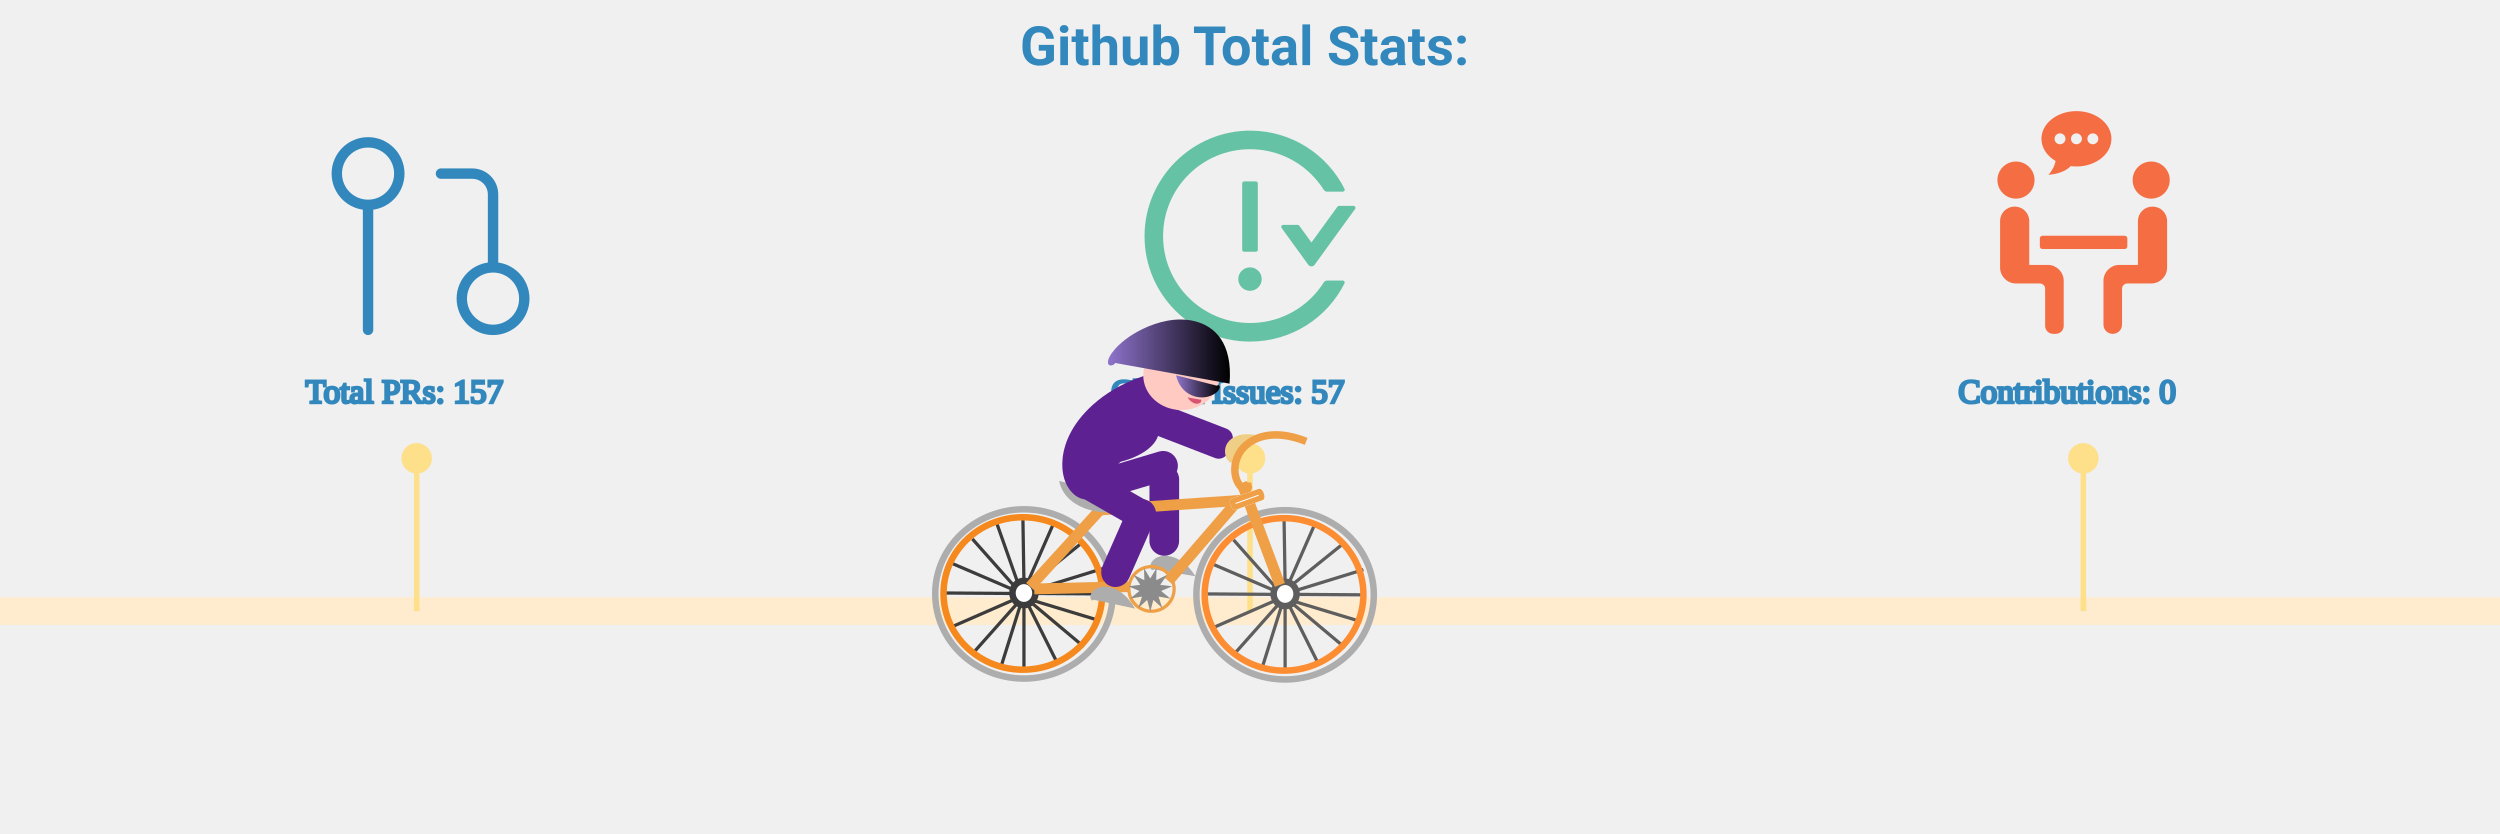
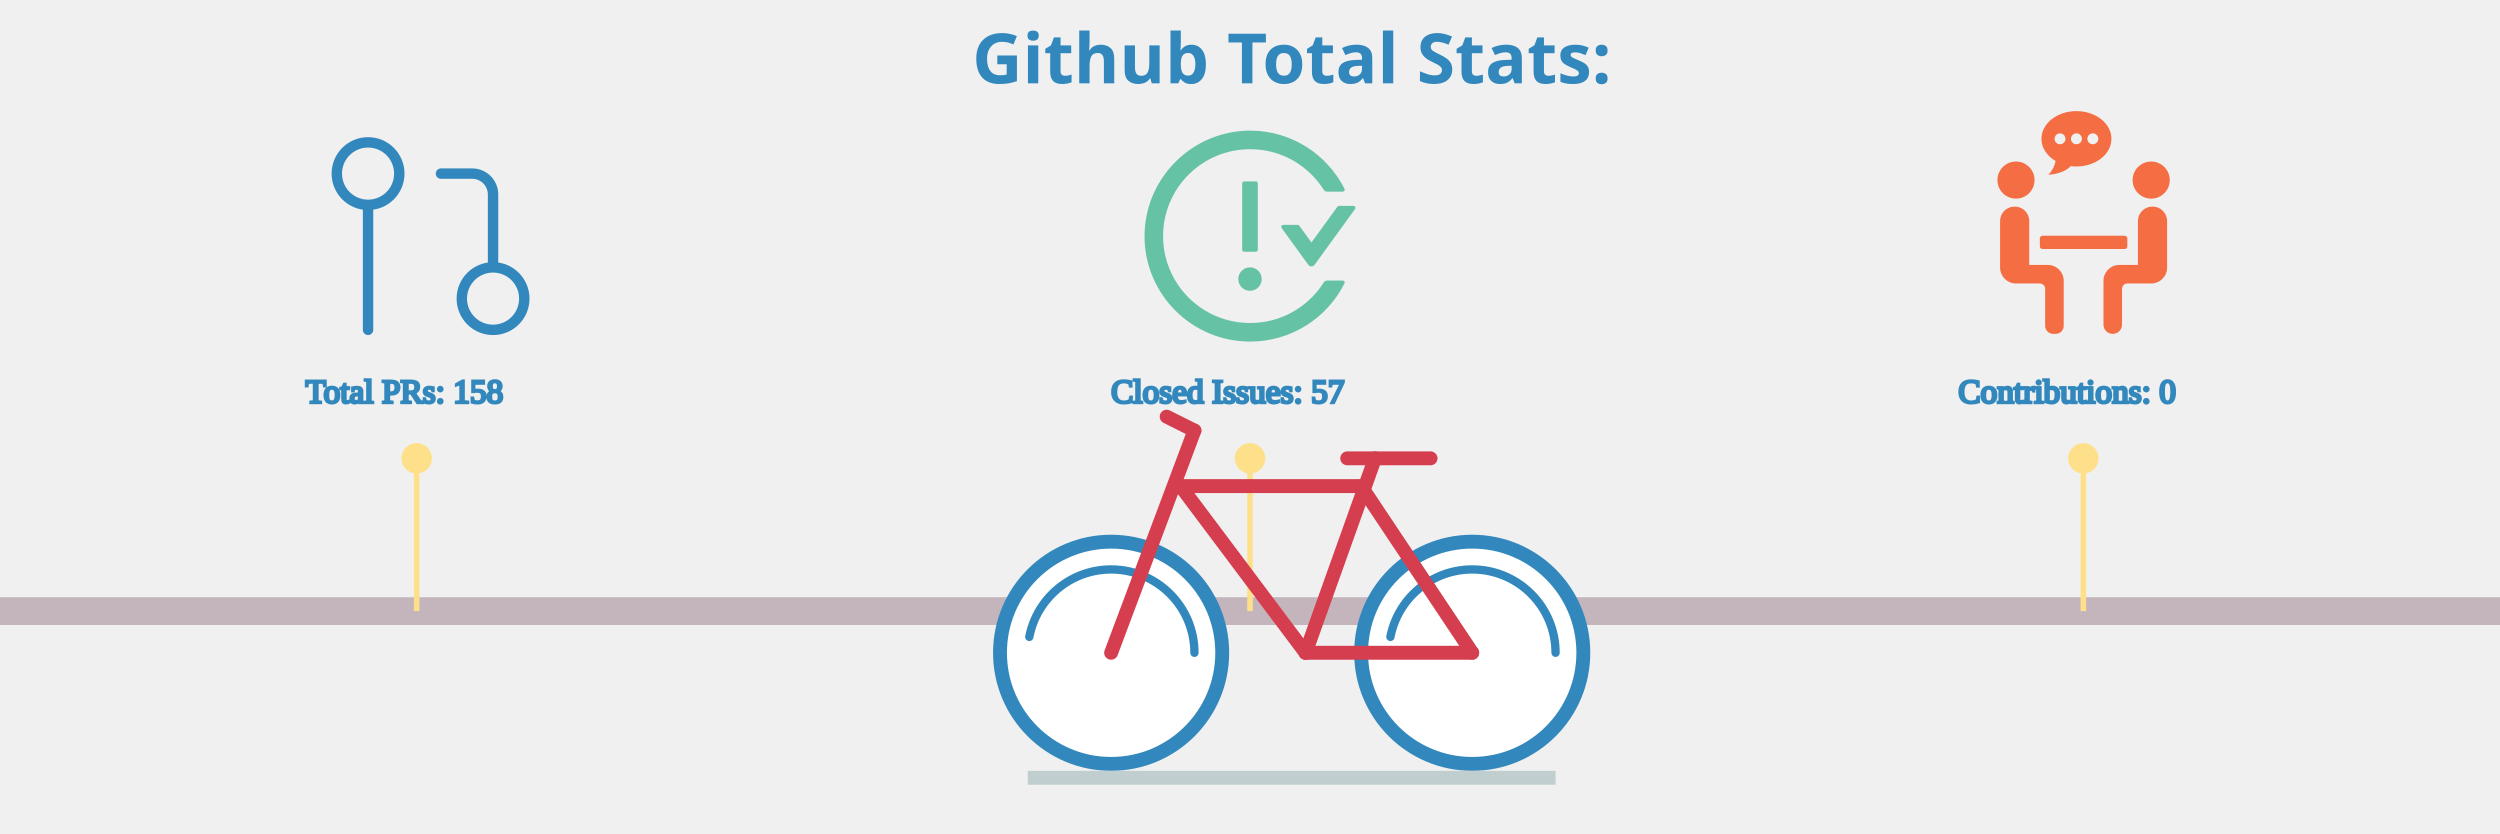
- <svg xmlns="http://www.w3.org/2000/svg" xmlns:xlink="http://www.w3.org/1999/xlink" viewBox="0 0 600 300" height="200px" width="600px">
+ <svg xmlns="http://www.w3.org/2000/svg" viewBox="0 0 600 300" height="200px" width="600px">
  <style>
.label {
	font: bold 25px sans-serif;
	color: #404040;
	-webkit-text-stroke: 1px white;
  }

.totals: {
	font: bold 25px sans-serif;
	color: black;
	-webkit-text-stroke: 1px white;
}

.path {
	stroke-dasharray: 100;
	stroke-dashoffset: 100;
	animation: dash 0.2s infinite linear backwards;
}
  
@keyframes dash {
	from {
		stroke-dashoffset: 0;
	}
}

.ground {
	animation: forest 30s linear infinite forwards;
}

@keyframes forest {
	from {
- 		transform: translate(700px, 0px);
+ 		transform: translate(-1900px, 0px);
	}
	to {
- 		transform: translate(-1900px, 0px);
+ 		transform: translate(700px, 0px);
	}
}

+ .bicycle {
+ 	animation: moving 0.5s ease-in-out infinite forwards;
+ 	animation-direction: alternate-reverse;
+ }
+ 
+ @keyframes moving {
+ 	from {
+ 		transform: translate(0px, 4px);
+ 	}
+ 	to {
+ 		transform: translate(0px, 0px);
+ 	}
+ }
</style>
  <g class="ground" />
-   <g stroke="blanchedalmond" fill="none" stroke-width="10">
+   <g stroke="#c3b5bb" fill="none" stroke-width="10">
    <line x1="-200" y1="220" x2="750" y2="220" />
  </g>
  <g fill="none" stroke-width="1" class="ground">
    <line x1="0" y1="220" x2="0" y2="165" stroke="#fee08b" stroke-width="2" />
    <circle cx="0" cy="165" r="5" stroke="#fee08b" fill="#fee08b" />
    <svg x="-40" y="40" width="90px" height="90px" viewBox="0 0 24 24" fill="none">
      <path d="M18 15C16.343 15 15 16.343 15 18C15 19.657 16.343 21 18 21C19.657 21 21 19.657 21 18C21 16.343 19.657 15 18 15ZM18 15V8C18 7.47 17.789 6.961 17.414 6.586C17.039 6.211 16.53 6 16 6H13M6 9C7.657 9 9 7.657 9 6C9 4.343 7.657 3 6 3C4.343 3 3 4.343 3 6C3 7.657 4.343 9 6 9ZM6 9V21" stroke="#3288bd" stroke-width="1" stroke-linecap="round" stroke-linejoin="round" />
    </svg>
-     <text x="-40" y="145" stroke-width="1" stroke="#3288bd" fill="#3288bd" class="totals">Total PRs: 157</text>
+     <text x="-40" y="145" stroke-width="1" stroke="#3288bd" fill="#3288bd" class="totals">Total PRs: 158</text>
    <line x1="300" y1="220" x2="300" y2="165" stroke="#fee08b" stroke-width="2" />
    <circle cx="300" cy="165" r="5" stroke="#fee08b" fill="#fee08b" />
    <svg x="255" y="40" fill="#66c2a5" width="90px" height="90px" viewBox="0 0 1024 1024">
      <path d="M464 688a48 48 0 1 0 96 0 48 48 0 1 0-96 0zm72-112c4.4 0 8-3.6 8-8V296c0-4.4-3.6-8-8-8h-48c-4.4 0-8 3.6-8 8v272c0 4.4 3.6 8 8 8h48zm400-188h-59.3c-2.6 0-5 1.2-6.5 3.3L763.7 538.1l-49.9-68.8a7.92 7.92 0 0 0-6.5-3.3H648c-6.5 0-10.3 7.4-6.5 12.7l109.2 150.7a16.1 16.1 0 0 0 26 0l165.8-228.7c3.8-5.3 0-12.7-6.5-12.7zm-44 306h-64.2c-5.5 0-10.6 2.9-13.6 7.5a352.2 352.2 0 0 1-49.8 62.2A355.92 355.92 0 0 1 651.1 840a355 355 0 0 1-138.7 27.9c-48.1 0-94.8-9.4-138.7-27.9a355.92 355.92 0 0 1-113.3-76.3A353.06 353.06 0 0 1 184 650.5c-18.6-43.8-28-90.5-28-138.5s9.4-94.7 28-138.5c17.9-42.4 43.6-80.5 76.4-113.2 32.8-32.7 70.9-58.4 113.3-76.3a355 355 0 0 1 138.7-27.9c48.1 0 94.8 9.4 138.7 27.9 42.4 17.9 80.5 43.6 113.3 76.3 19 19 35.6 39.8 49.8 62.2 2.9 4.7 8.1 7.5 13.6 7.5H892c6 0 9.8-6.3 7.2-11.6C828.8 178.5 684.7 82 517.7 80 278.9 77.2 80.5 272.5 80 511.2 79.5 750.1 273.3 944 512.4 944c169.2 0 315.6-97 386.7-238.4A8 8 0 0 0 892 694z" />
    </svg>
    <text x="250" y="145" stroke-width="1" stroke="#3288bd" fill="#3288bd" class="totals">Closed Issues: 57</text>
    <line x1="600" y1="220" x2="600" y2="165" stroke="#fee08b" stroke-width="2" />
    <circle cx="600" cy="165" r="5" stroke="#fee08b" fill="#fee08b" />
    <svg x="560" y="40" fill="#f46d43" width="80px" height="80px" viewBox="0 0 570 570">
      <g>
        <path d="M159.858,176.916c0,26.289-21.312,47.6-47.6,47.6c-26.289,0-47.6-21.311-47.6-47.6c0-26.289,21.311-47.6,47.6-47.6C138.546,129.316,159.858,150.627,159.858,176.916z M411.458,176.916c0,26.289,21.312,47.6,47.601,47.6c26.288,0,47.6-21.311,47.6-47.6c0-26.289-21.312-47.6-47.6-47.6C432.769,129.316,411.458,150.627,411.458,176.916zM146.258,394.516V281.942c0-20.448-16.579-37.026-37.026-37.026h-0.748c-20.448,0-37.026,16.578-37.026,37.026v119.374c0,22.535,18.265,40.801,40.8,40.801h61.2c7.514,0,13.6,6.086,13.6,13.6v95.2c0,11.268,9.132,20.399,20.4,20.399h6.8c11.268,0,20.4-9.132,20.4-20.399V435.315c0-22.535-18.265-40.8-40.8-40.8H146.258z M462.832,244.916h-0.748c-20.447,0-37.025,16.578-37.025,37.026v112.574h-47.601c-22.535,0-40.8,18.265-40.8,40.8v112.438c0,13.015,10.547,23.562,23.562,23.562h0.476c13.015,0,23.562-10.547,23.562-23.562v-92.038c0-7.514,6.086-13.6,13.601-13.6h61.2c22.535,0,40.8-18.266,40.8-40.801V281.942C499.858,261.494,483.279,244.916,462.832,244.916z M397.858,346.916v-20.4c0-3.753-3.047-6.8-6.8-6.8h-210.8c-3.754,0-6.8,3.047-6.8,6.8v20.4c0,3.753,3.046,6.8,6.8,6.8h210.8C394.811,353.716,397.858,350.669,397.858,346.916z M267.305,0c-49.572,0-89.753,31.804-89.753,71.033c0,23.372,14.328,44.043,36.339,56.991c-2.156,11.805-9.01,25.71-18.591,35.292c23.406-1.748,44.003-8.459,57.494-22.263c4.739,0.612,9.567,1.013,14.518,1.013c49.572,0,89.753-31.804,89.753-71.033C357.065,31.804,316.87,0,267.305,0z M225.226,85.055c-7.745,0-14.021-6.276-14.021-14.021s6.276-14.022,14.021-14.022s14.021,6.277,14.021,14.022S232.971,85.055,225.226,85.055zM267.305,85.055c-7.746,0-14.022-6.276-14.022-14.021s6.276-14.022,14.022-14.022c7.745,0,14.021,6.277,14.021,14.022S275.05,85.055,267.305,85.055z M309.376,85.055c-7.745,0-14.021-6.276-14.021-14.021s6.276-14.022,14.021-14.022s14.021,6.277,14.021,14.022S317.122,85.055,309.376,85.055z" />
      </g>
    </svg>
    <text x="555" y="145" stroke-width="1" stroke="#3288bd" fill="#3288bd" class="totals">Contributions: 0</text>
    <line x1="900" y1="220" x2="900" y2="165" stroke="#fee08b" stroke-width="2" />
    <circle cx="900" cy="165" r="5" stroke="#fee08b" fill="#fee08b" />
    <svg x="850" y="40" width="90px" height="90px" viewBox="0 0 24 24">
      <path fill="#9e0142" stroke-width="1" d="M18 16v-2h1V4H6v10.035A3.53 3.53 0 0 1 6.5 14H8v2H6.5a1.5 1.5 0 0 0 0 3H10v2H6.5A3.5 3.5 0 0 1 3 17.5V5a3 3 0 0 1 3-3h14a1 1 0 0 1 1 1v17a1 1 0 0 1-1 1h-4v-2h3v-3h-1zM7 5h2v2H7V5zm0 3h2v2H7V8zm7 9v6h-2v-6H9l4-5 4 5h-3z" />
    </svg>
-     <text x="830" y="145" stroke-width="1" stroke="#3288bd" fill="#3288bd" class="totals">Total Commits: 1051</text>
+     <text x="830" y="145" stroke-width="1" stroke="#3288bd" fill="#3288bd" class="totals">Total Commits: 1054</text>
    <line x1="1200" y1="220" x2="1200" y2="165" stroke="#fee08b" stroke-width="2" />
    <circle cx="1200" cy="165" r="5" stroke="#fee08b" fill="#fee08b" />
    <svg x="1155" y="40" width="90px" height="90px" viewBox="0 0 24 24" fill="none">
      <path stroke="#5e4fa2" fill-rule="evenodd" clip-rule="evenodd" d="M12 2C6.475 2 2 6.475 2 12C2 16.425 4.862 20.163 8.838 21.488C9.338 21.575 9.525 21.275 9.525 21.012C9.525 20.775 9.512 19.988 9.512 19.15C7 19.613 6.35 18.538 6.15 17.975C6.037 17.688 5.55 16.8 5.125 16.562C4.775 16.375 4.275 15.912 5.112 15.9C5.9 15.887 6.463 16.625 6.65 16.925C7.55 18.438 8.988 18.012 9.562 17.75C9.65 17.1 9.912 16.663 10.2 16.413C7.975 16.163 5.65 15.3 5.65 11.475C5.65 10.387 6.037 9.488 6.675 8.787C6.575 8.537 6.225 7.513 6.775 6.138C6.775 6.138 7.612 5.875 9.525 7.162C10.325 6.938 11.175 6.825 12.025 6.825C12.875 6.825 13.725 6.938 14.525 7.162C16.438 5.862 17.275 6.138 17.275 6.138C17.825 7.513 17.475 8.537 17.375 8.787C18.012 9.488 18.4 10.375 18.4 11.475C18.4 15.312 16.062 16.163 13.838 16.413C14.2 16.725 14.512 17.325 14.512 18.262C14.512 19.6 14.5 20.675 14.5 21.012C14.5 21.275 14.688 21.587 15.188 21.488C17.173 20.817 18.898 19.541 20.12 17.84C21.342 16.138 22 14.095 22 12C22 6.475 17.525 2 12 2Z" stroke-linejoin="round" />
    </svg>
    <text x="1120" y="145" stroke-width="1" stroke="#3288bd" fill="#3288bd" class="totals">Github Repositories: 16</text>
    <line x1="1500" y1="220" x2="1500" y2="165" stroke="#fee08b" stroke-width="2" />
    <circle cx="1500" cy="165" r="5" stroke="#fee08b" fill="#fee08b" />
    <svg x="1460" y="45" width="80px" height="80px" viewBox="0 0 60 60">
      <g>
        <g>
          <rect fill="#fdae61" x="6" y="23" width="2" height="33" />
          <rect fill="#fdae61" x="18" y="23" width="2" height="33" />
          <path fill="#fdae61" d="M12,13h2c2.8,0,5-2.2,5-5V5c0-2.8-2.2-5-5-5h-2C9.2,0,7,2.2,7,5v3C7,10.8,9.2,13,12,13z M9,5c0-1.7,1.3-3,3-3h2c1.7,0,3,1.3,3,3v3c0,1.7-1.3,3-3,3h-2c-1.7,0-3-1.3-3-3V5z" />
          <polygon fill="#fdae61" points="10,38 12,38 12,56 14,56 14,38 16,38 16,36 10,36 " />
          <path fill="#fdae61" d="M23,36v20h2V36V23v-1c0-3.9-3.1-7-7-7H8c-3.9,0-7,3.1-7,7v14h2V22c0-2.8,2.2-5,5-5h10c2.8,0,5,2.2,5,5v1V36z" />
          <rect fill="#66c2a5" x="35" y="23" width="2" height="33" />
          <path fill="#66c2a5" d="M29,13h2c2.8,0,5-2.2,5-5V5c0-2.8-2.2-5-5-5h-2c-2.8,0-5,2.2-5,5v3C24,10.8,26.2,13,29,13z M26,5c0-1.7,1.3-3,3-3h2c1.7,0,3,1.3,3,3v3c0,1.7-1.3,3-3,3h-2c-1.7,0-3-1.3-3-3V5z" />
          <polygon fill="#66c2a5" points="33,38 33,36 27,36 27,38 29,38 29,56 31,56 31,38 " />
          <path fill="#66c2a5" d="M40,36v20h2V36V23v-1c0-3.9-3.1-7-7-7H25v2h10c2.8,0,5,2.2,5,5v1V36z" />
          <path fill="#5e4fa2" d="M52,15H42v2h10c2.8,0,5,2.2,5,5v14h2V22C59,18.1,55.9,15,52,15z" />
          <rect fill="#5e4fa2" x="52" y="23" width="2" height="33" />
          <path fill="#5e4fa2" d="M46,13h2c2.8,0,5-2.2,5-5V5c0-2.8-2.2-5-5-5h-2c-2.8,0-5,2.2-5,5v3C41,10.8,43.2,13,46,13z M43,5c0-1.7,1.3-3,3-3h2c1.7,0,3,1.3,3,3v3c0,1.7-1.3,3-3,3h-2c-1.7,0-3-1.3-3-3V5z" />
          <polygon fill="#5e4fa2" points="50,38 50,36 44,36 44,38 46,38 46,56 48,56 48,38   " />
          <g fill="#f46d43">
            <rect x="1" y="58" width="2" height="2" />
            <rect x="5" y="58" width="2" height="2" />
            <rect x="9" y="58" width="2" height="2" />
            <rect x="13" y="58" width="2" height="2" />
            <rect x="17" y="58" width="2" height="2" />
            <rect x="21" y="58" width="2" height="2" />
            <rect x="25" y="58" width="2" height="2" />
            <rect x="29" y="58" width="2" height="2" />
            <rect x="33" y="58" width="2" height="2" />
            <rect x="37" y="58" width="2" height="2" />
            <rect x="41" y="58" width="2" height="2" />
            <rect x="45" y="58" width="2" height="2" />
            <rect x="49" y="58" width="2" height="2" />
            <rect x="53" y="58" width="2" height="2" />
            <rect x="57" y="58" width="2" height="2" />
          </g>
        </g>
      </g>
    </svg>
    <text x="1455" y="145" stroke-width="1" stroke="#3288bd" fill="#3288bd" class="totals">Followers: 35</text>
    <line stroke="#fee08b" stroke-width="2" x1="1800" y1="220" x2="1800" y2="165" />
    <circle cx="1800" cy="165" r="5" stroke="#fee08b" fill="#fee08b" />
    <svg x="1755" y="40" width="90px" height="90px" viewBox="0 0 24 24">
      <path fill="#fee08b" stroke="#fee08b" stroke-width="1" d="M1.537,9.488a1,1,0,0,0,.326,1.041l4.805,3.963-1.515,6.79a1,1,0,0,0,1.56,1.03L12,18.509l5.287,3.8a1,1,0,0,0,1.56-1.03l-1.515-6.79,4.805-3.963a1,1,0,0,0-.492-1.761l-5.817-.849L12.9,2.053a1.042,1.042,0,0,0-1.79,0L8.172,7.919l-5.817.849A1,1,0,0,0,1.537,9.488Zm7.441.335a1,1,0,0,0,.75-.542L12,4.736l2.272,4.545a1,1,0,0,0,.75.542l4.1.6L15.586,13.34a1,1,0,0,0-.339.989l1.076,4.826-3.739-2.69a1,1,0,0,0-1.168,0l-3.739,2.69,1.076-4.826a1,1,0,0,0-.339-.989L4.876,10.421Z" />
    </svg>
    <text x="1730" y="145" stroke-width="1" stroke="#3288bd" fill="#3288bd" class="totals">Total Stars Earned: 20</text>
  </g>
-   <svg height="100%" stroke-miterlimit="10" style="fill-rule:nonzero;clip-rule:evenodd;stroke-linecap:round;stroke-linejoin:round;" version="1.1" viewBox="0 0 1024 768" width="100%" xml:space="preserve">
-     <style>
- #bike_wheel_backward {
-     animation: bike_wheel_backward 1s linear infinite;
-     transform-box: fill-box;
-     transform-origin: 50% 50% 0px;
-     
- }
- #bike_wheel_forward {
-     animation: bike_wheel_backward 1s linear infinite;
-     transform-box: fill-box;
-     transform-origin: 50% 50% 0px;
-     
- }
- @keyframes bike_wheel_backward {
-     0% {
-         transform: rotate(0deg);
-     }
-     100% {
-         transform: rotate(360deg);
-     }
- }
- #right_thigh {
-     animation: right_thigh 1s linear infinite;            
-     transform-box: fill-box;
-     transform-origin: 50% 50% 0px;
- }
- @keyframes right_thigh {
-     0% {
-         transform: translateY(-20px) rotate(-25deg);
-     }
-     50% {
-         transform: translateY(10px) rotate(25deg);
-     }
-     100% {
-         transform: translateY(-20px) rotate(-25deg);
-     }
- }
- 
- #right_shin {
-     animation: right_shin 1s linear infinite;            
-     transform-box: fill-box;
- }
- @keyframes right_shin {
-     0% {
-         transform: translate(0px, -30px) rotate(0deg);
-     }
-     50% {
-         transform: translate(-5px, 40px) rotate(-30deg);
-     }
-     100% {
-         transform: translate(0px, -30px) rotate(0deg);
-     }
- }
- 
- #right_foot {
-     animation: right_foot 1s linear infinite;            
-     transform-box: fill-box;
- }
- 
- @keyframes right_foot {
-     0% {
-         transform: translate(0px, -25px) rotate(0deg);
-     }
-     50% {
-         transform: translate(40px, 20px) rotate(10deg);
-     }
-     100% {
-         transform: translate(0px, -25px) rotate(0deg);
-     }
- }
- 
- #left_thigh {
-     animation: left_thigh 1s linear infinite;            
-     transform-box: fill-box;
- }
- 
- @keyframes left_thigh {
-     0% {
-         transform: translate(10px, -10px) rotate(50deg);
-     }
-     50% {
-         transform: translate(0px, 0px) rotate(0deg);
-     }
-     100% {
-         transform: translate(10px, -10px) rotate(50deg);
-     }
- }
- 
- #left_shin {
-     animation: left_shin 1s linear infinite;            
-     transform-box: fill-box;
- }
- 
- @keyframes left_shin {
-     0% {
-         transform: translate(-15px, 40px) rotate(20deg);
-     }
-     50% {
-         transform: translate(0px, -15px) rotate(0deg);
-     }
-     100% {
-         transform: translate(-15px, 40px) rotate(20deg);
-     }
- }
- 
- #left_foot {
-     animation: left_foot 1s linear infinite;            
-     transform-box: fill-box;
- }
- 
- @keyframes left_foot {
-     0% {
-         transform: translate(-20px, 30px) rotate(0deg);
-     }
-     50% {
-         transform: translate(0px, -20px) rotate(30deg);
-     }
-     100% {
-         transform: translate(-20px, 30px) rotate(0deg);
-     }
- }
- 
- #head {
-     animation: head 1s linear infinite;            
-     transform-box: fill-box;
- }
- 
- @keyframes head {
-     0% {
-         transform: translate(0px, 0px) rotate(0deg);
-     }
-     50% {
-         transform: translate(0px, 5px) rotate(5deg);
-     }
-     100% {
-         transform: translate(0px, 0px) rotate(0deg);
-     }
- }
- 
- #frame_star {
-     animation: frame_star 0.5s linear infinite;            
-     transform-box: fill-box;
-     transform-origin: center;
-     transform-origin: 50% 50% 0px;
- }
- 
- @keyframes frame_star {
-     0% {
-         transform: rotate(0deg);
-     }
-     100% {
-         transform:rotate(-360deg);
-     }
- }
- 
- .legend {
-     font-family: 'Roboto', sans-serif;
-     font-size: 50px;
-     font-weight: 700;
- }
- 
- </style>
-     <g class="legend">
-       <text x="300" y="60" fill="#3288bd">Github Total Stats:</text>
-     </g>
-     <defs>
-       <path d="M493.766 464.979C492.884 462.513 493.457 460.053 495.045 459.485L519.959 450.575C521.548 450.007 523.55 451.545 524.432 454.012L524.923 455.385C525.805 457.852 525.233 460.312 523.645 460.88L498.73 469.79C497.142 470.358 495.14 468.819 494.258 466.353L493.766 464.979Z" id="Fill" />
-       <linearGradient gradientTransform="matrix(1 0 0 1 0 0)" gradientUnits="userSpaceOnUse" id="LinearGradient" x1="381.035" x2="493.515" y1="324.01" y2="324.01">
-         <stop offset="0" stop-color="#8f73cd" />
-         <stop offset="1" stop-color="#000000" />
-       </linearGradient>
-       <linearGradient gradientTransform="matrix(1 0 0 1 0 0)" gradientUnits="userSpaceOnUse" id="LinearGradient_2" x1="443.811" x2="484.068" y1="356.059" y2="356.059">
-         <stop offset="0" stop-color="#9176cd" />
-         <stop offset="1" stop-color="#000000" />
-       </linearGradient>
-     </defs>
-     <g id="left_leg">
-       <path id="left_foot" d="M422.974 524.691C422.974 524.691 422.974 524.691 422.975 524.691C422.975 524.691 422.975 524.691 422.975 524.691C422.975 524.691 422.975 524.691 422.975 524.692C422.975 524.692 422.975 524.692 422.975 524.692C422.975 524.693 422.975 524.693 422.974 524.693C422.974 524.694 422.973 524.694 422.971 524.694C422.97 524.694 422.968 524.693 422.966 524.69C422.965 524.688 422.964 524.683 422.965 524.677C422.966 524.672 422.97 524.664 422.98 524.657C422.99 524.65 423.006 524.645 423.03 524.65C423.053 524.655 423.084 524.671 423.11 524.714C423.136 524.756 423.158 524.827 423.137 524.927C423.116 525.028 423.05 525.162 422.883 525.276C422.715 525.389 422.438 525.484 422.044 525.397C421.65 525.309 421.125 525.03 420.684 524.312C420.243 523.594 419.876 522.403 420.23 520.705C420.585 519.007 421.693 516.737 424.523 514.819C427.353 512.901 432.039 511.29 438.697 512.772C445.355 514.254 454.236 518.963 461.692 531.098" fill="#adadad" fill-rule="nonzero" opacity="1" stroke="none" />
-       <path id="left_thigh" d="M364.425 449.232C362.293 442.084 366.36 434.561 373.508 432.429L428.081 416.152C435.229 414.02 442.753 418.087 444.885 425.235L444.978 425.55C447.11 432.698 443.044 440.221 435.896 442.353L381.322 458.63C374.174 460.762 366.651 456.695 364.519 449.547L364.425 449.232Z" fill="#5d2192" fill-rule="nonzero" opacity="1" stroke="none" />
-       <path id="left_shin" d="M433.046 428.227C440.596 428.233 446.711 434.36 446.704 441.91L446.653 498.53C446.646 506.08 440.52 512.195 432.97 512.189L432.97 512.189C425.42 512.182 419.305 506.056 419.311 498.505L419.363 441.885C419.37 434.335 425.496 428.22 433.046 428.227L433.046 428.227Z" fill="#5d2192" fill-rule="nonzero" opacity="1" stroke="none" />
-     </g>
-     <g id="bike_wheel_backward">
-       <path d="M221.921 547.359C221.921 504.283 258.521 469.363 303.67 469.363C348.818 469.363 385.419 504.283 385.419 547.359C385.419 590.435 348.818 625.355 303.67 625.355C258.521 625.355 221.921 590.435 221.921 547.359Z" fill="#efcf86" fill-opacity="0" fill-rule="nonzero" opacity="1" stroke="#adadad" stroke-linecap="butt" stroke-linejoin="miter" stroke-width="6" />
-       <path d="M314.268 546.937L375.834 547.359" fill="none" opacity="1" stroke="#3c3c3c" stroke-linecap="butt" stroke-linejoin="miter" stroke-width="3" />
-       <path d="M231.506 546.514L293.071 546.937" fill="none" opacity="1" stroke="#3c3c3c" stroke-linecap="butt" stroke-linejoin="miter" stroke-width="3" />
-       <path d="M303.67 536.996L302.695 476.691" fill="none" opacity="1" stroke="#3c3c3c" stroke-linecap="butt" stroke-linejoin="miter" stroke-width="3" />
-       <path d="M303.67 557.722L303.67 617.183" fill="none" opacity="1" stroke="#3c3c3c" stroke-linecap="butt" stroke-linejoin="miter" stroke-width="3" />
-       <path d="M311.506 536.996L357.37 500.039" fill="none" opacity="1" stroke="#3c3c3c" stroke-linecap="butt" stroke-linejoin="miter" stroke-width="3" />
-       <path d="M297.353 556.277L258.488 599.968" fill="none" opacity="1" stroke="#3c3c3c" stroke-linecap="butt" stroke-linejoin="miter" stroke-width="3" />
-       <path d="M256.132 496.683L297.353 543.125" fill="none" opacity="1" stroke="#3c3c3c" stroke-linecap="butt" stroke-linejoin="miter" stroke-width="3" />
-       <path d="M311.506 556.277L358.838 596.008" fill="none" opacity="1" stroke="#3c3c3c" stroke-linecap="butt" stroke-linejoin="miter" stroke-width="3" />
-       <path d="M314.268 543.125L375.834 524.129" fill="none" opacity="1" stroke="#3c3c3c" stroke-linecap="butt" stroke-linejoin="miter" stroke-width="3" />
-       <path d="M311.506 553.251L368.795 570.589" fill="none" opacity="1" stroke="#3c3c3c" stroke-linecap="butt" stroke-linejoin="miter" stroke-width="3" />
-       <path d="M307.716 557.722L333.87 609.945" fill="none" opacity="1" stroke="#3c3c3c" stroke-linecap="butt" stroke-linejoin="miter" stroke-width="3" />
-       <path d="M300.963 555.676L282.811 613.542" fill="none" opacity="1" stroke="#3c3c3c" stroke-linecap="butt" stroke-linejoin="miter" stroke-width="3" />
-       <path d="M307.716 535.322L331.108 482.069" fill="none" opacity="1" stroke="#3c3c3c" stroke-linecap="butt" stroke-linejoin="miter" stroke-width="3" />
-       <path d="M297.353 535.322L278.392 481.59" fill="none" opacity="1" stroke="#3c3c3c" stroke-linecap="butt" stroke-linejoin="miter" stroke-width="3" />
-       <path d="M293.071 543.125L235.695 518.517" fill="none" opacity="1" stroke="#3c3c3c" stroke-linecap="butt" stroke-linejoin="miter" stroke-width="3" />
-       <path d="M293.071 553.251L235.695 578.332" fill="none" opacity="1" stroke="#3c3c3c" stroke-linecap="butt" stroke-linejoin="miter" stroke-width="3" />
-       <path d="M293.071 546.522C293.071 540.336 297.816 535.322 303.67 535.322C309.523 535.322 314.268 540.336 314.268 546.522C314.268 552.707 309.523 557.722 303.67 557.722C297.816 557.722 293.071 552.707 293.071 546.522Z" fill="#ffffff" fill-rule="nonzero" opacity="1" stroke="#3c3c3c" stroke-linecap="butt" stroke-linejoin="miter" stroke-width="6" />
-       <path d="M229.556 546.937C229.556 508.141 262.301 476.691 302.695 476.691C343.088 476.691 375.834 508.141 375.834 546.937C375.834 585.732 343.088 617.183 302.695 617.183C262.301 617.183 229.556 585.732 229.556 546.937Z" fill="#efcf86" fill-opacity="0" fill-rule="nonzero" opacity="1" stroke="#f5891d" stroke-linecap="butt" stroke-linejoin="miter" stroke-width="6" />
-     </g>
-     <g id="bike_wheel_forward">
-       <path d="M462.605 548.203C462.605 505.128 499.205 470.208 544.353 470.208C589.502 470.208 626.102 505.128 626.102 548.203C626.102 591.279 589.502 626.199 544.353 626.199C499.205 626.199 462.605 591.279 462.605 548.203Z" fill="#efcf86" fill-opacity="0" fill-rule="nonzero" opacity="1" stroke="#adadad" stroke-linecap="butt" stroke-linejoin="miter" stroke-width="6" />
-       <path d="M554.952 547.781L616.518 548.203" fill="none" opacity="1" stroke="#5e5e5e" stroke-linecap="butt" stroke-linejoin="miter" stroke-width="3" />
-       <path d="M472.189 547.359L533.755 547.781" fill="none" opacity="1" stroke="#5e5e5e" stroke-linecap="butt" stroke-linejoin="miter" stroke-width="3" />
-       <path d="M544.353 537.84L543.379 477.535" fill="none" opacity="1" stroke="#5e5e5e" stroke-linecap="butt" stroke-linejoin="miter" stroke-width="3" />
-       <path d="M544.353 558.566L544.353 618.027" fill="none" opacity="1" stroke="#5e5e5e" stroke-linecap="butt" stroke-linejoin="miter" stroke-width="3" />
-       <path d="M552.19 537.84L598.054 500.883" fill="none" opacity="1" stroke="#5e5e5e" stroke-linecap="butt" stroke-linejoin="miter" stroke-width="3" />
-       <path d="M538.037 557.122L499.172 600.813" fill="none" opacity="1" stroke="#5e5e5e" stroke-linecap="butt" stroke-linejoin="miter" stroke-width="3" />
-       <path d="M496.815 497.528L538.037 543.97" fill="none" opacity="1" stroke="#5e5e5e" stroke-linecap="butt" stroke-linejoin="miter" stroke-width="3" />
-       <path d="M552.19 557.122L599.522 596.853" fill="none" opacity="1" stroke="#5e5e5e" stroke-linecap="butt" stroke-linejoin="miter" stroke-width="3" />
-       <path d="M554.952 543.97L616.518 524.973" fill="none" opacity="1" stroke="#5e5e5e" stroke-linecap="butt" stroke-linejoin="miter" stroke-width="3" />
-       <path d="M552.19 554.096L609.479 571.433" fill="none" opacity="1" stroke="#5e5e5e" stroke-linecap="butt" stroke-linejoin="miter" stroke-width="3" />
-       <path d="M548.399 558.566L574.554 610.789" fill="none" opacity="1" stroke="#5e5e5e" stroke-linecap="butt" stroke-linejoin="miter" stroke-width="3" />
-       <path d="M541.647 556.521L523.494 614.386" fill="none" opacity="1" stroke="#5e5e5e" stroke-linecap="butt" stroke-linejoin="miter" stroke-width="3" />
-       <path d="M548.399 536.166L571.792 482.914" fill="none" opacity="1" stroke="#5e5e5e" stroke-linecap="butt" stroke-linejoin="miter" stroke-width="3" />
-       <path d="M538.037 536.166L519.076 482.434" fill="none" opacity="1" stroke="#5e5e5e" stroke-linecap="butt" stroke-linejoin="miter" stroke-width="3" />
-       <path d="M533.755 543.97L476.379 519.362" fill="none" opacity="1" stroke="#5e5e5e" stroke-linecap="butt" stroke-linejoin="miter" stroke-width="3" />
-       <path d="M533.755 554.096L476.379 579.176" fill="none" opacity="1" stroke="#5e5e5e" stroke-linecap="butt" stroke-linejoin="miter" stroke-width="3" />
-       <path d="M533.755 547.366C533.755 541.181 538.5 536.166 544.353 536.166C550.207 536.166 554.952 541.181 554.952 547.366C554.952 553.552 550.207 558.566 544.353 558.566C538.5 558.566 533.755 553.552 533.755 547.366Z" fill="#ffffff" fill-rule="nonzero" opacity="1" stroke="#5e5e5e" stroke-linecap="butt" stroke-linejoin="miter" stroke-width="6" />
-       <path d="M470.239 547.781C470.239 508.985 502.985 477.535 543.379 477.535C583.772 477.535 616.518 508.985 616.518 547.781C616.518 586.577 583.772 618.027 543.379 618.027C502.985 618.027 470.239 586.577 470.239 547.781Z" fill="#efcf86" fill-opacity="0" fill-rule="nonzero" opacity="1" stroke="#fd8d33" stroke-linecap="butt" stroke-linejoin="miter" stroke-width="6" />
-     </g>
-     <g id="hand">
-       <path d="M404.861 372.13C406.74 367.272 412.154 364.838 416.952 366.694L490.296 395.064C495.094 396.92 497.461 402.364 495.582 407.222L491.914 416.703C490.035 421.561 484.621 423.995 479.823 422.139L406.479 393.769C401.681 391.913 399.314 386.47 401.193 381.611L404.861 372.13Z" fill="#5d2192" fill-rule="nonzero" opacity="1" stroke="none" />
-       <path d="M496.284 425.167C496.284 425.167 496.284 425.167 496.284 425.167C496.284 425.167 496.284 425.167 496.284 425.167C496.284 425.166 496.284 425.166 496.284 425.166C496.284 425.167 496.285 425.167 496.285 425.167C496.285 425.167 496.285 425.168 496.285 425.169C496.285 425.169 496.285 425.17 496.284 425.171C496.283 425.172 496.281 425.172 496.278 425.172C496.276 425.171 496.271 425.168 496.267 425.163C496.263 425.157 496.258 425.148 496.258 425.136C496.258 425.123 496.262 425.107 496.279 425.094C496.296 425.082 496.326 425.072 496.375 425.086C496.424 425.101 496.494 425.14 496.565 425.234C496.637 425.328 496.713 425.48 496.717 425.69C496.721 425.9 496.651 426.175 496.368 426.391C496.085 426.607 495.574 426.769 494.746 426.526C493.918 426.282 492.739 425.615 491.527 424.029C490.316 422.443 489.036 419.866 488.966 416.319C488.897 412.771 490.073 408.123 494.856 404.471C499.639 400.819 508.274 398.087 522.273 402.199" fill="#efcf86" fill-rule="nonzero" opacity="1" stroke="none" />
-     </g>
-     <g id="bike_frame">
-       <path d="M313.172 542.759L400.342 540.642" fill="none" opacity="1" stroke="#ef9f46" stroke-linecap="butt" stroke-linejoin="miter" stroke-width="10" />
-       <path d="M370.461 470.208L512 460.499" fill="none" opacity="1" stroke="#ef9f46" stroke-linecap="butt" stroke-linejoin="miter" stroke-width="10" />
-       <path d="M497.35 465.353L436.836 535.465" fill="none" opacity="1" stroke="#ef9f46" stroke-linecap="butt" stroke-linejoin="miter" stroke-width="10" />
-       <path d="M400.342 542.759C400.342 531.404 409.684 522.199 421.209 522.199C432.734 522.199 442.077 531.404 442.077 542.759C442.077 554.114 432.734 563.318 421.209 563.318C409.684 563.318 400.342 554.114 400.342 542.759Z" fill="#efcf86" fill-opacity="0" fill-rule="nonzero" opacity="1" stroke="#ef9f46" stroke-linecap="butt" stroke-linejoin="miter" stroke-width="3" />
-       <path d="M509.816 448.199C509.816 448.199 509.816 448.199 509.816 448.199C509.816 448.198 509.816 448.198 509.816 448.198C509.816 448.198 509.816 448.198 509.817 448.198C509.817 448.198 509.817 448.199 509.818 448.199C509.818 448.2 509.819 448.201 509.818 448.203C509.818 448.204 509.818 448.206 509.816 448.207C509.814 448.209 509.81 448.209 509.805 448.207C509.8 448.205 509.792 448.2 509.786 448.189C509.779 448.177 509.773 448.159 509.775 448.135C509.778 448.11 509.789 448.079 509.824 448.056C509.858 448.033 509.917 448.019 510.005 448.054C510.093 448.089 510.214 448.175 510.326 448.369C510.439 448.563 510.545 448.872 510.503 449.283C510.462 449.695 510.268 450.224 509.688 450.609C509.109 450.994 508.116 451.24 506.624 450.65C505.132 450.061 503.084 448.593 501.188 445.32C499.293 442.048 497.502 436.824 498.2 429.865C498.899 422.907 502.183 413.962 511.978 407.462C521.774 400.962 538.556 396.792 563.77 406.76" fill="#e54a4a" fill-opacity="0" fill-rule="nonzero" opacity="1" stroke="#ef9f46" stroke-linecap="butt" stroke-linejoin="miter" stroke-width="6.951" />
-       <path d="M504.442 445.021L539.507 539.047" fill="none" opacity="1" stroke="#ef9f46" stroke-linecap="butt" stroke-linejoin="miter" stroke-width="10" />
-       <g opacity="1">
-         <use fill="#ffffff" fill-rule="nonzero" stroke="none" xlink:href="#Fill" />
-         <mask height="19.451" id="StrokeMask" maskUnits="userSpaceOnUse" width="31.986" x="493.352" y="450.457">
-           <rect fill="#000000" height="19.451" stroke="none" width="31.986" x="493.352" y="450.457" />
-           <use fill="#ffffff" fill-rule="evenodd" stroke="none" xlink:href="#Fill" />
-         </mask>
-         <use fill="none" mask="url(#StrokeMask)" stroke="#ef9f46" stroke-linecap="butt" stroke-linejoin="miter" stroke-width="10" xlink:href="#Fill" />
-       </g>
-       <path d="M309.382 540.642L373.505 470.208" fill="none" opacity="1" stroke="#ef9f46" stroke-linecap="butt" stroke-linejoin="miter" stroke-width="10" />
-       <path id="frame_star" d="M420.088 551.926L418.871 547.344L418.871 547.344L415.37 550.541L415.37 550.541L416.823 546.028L416.823 546.028L412.149 546.824L412.149 546.824L415.812 543.814L415.812 543.814L411.449 541.957L411.449 541.957L416.158 541.404L416.158 541.404L413.492 537.484L413.492 537.484L417.752 539.565L417.752 539.565L417.629 534.825L417.629 534.825L420.088 538.879L420.088 538.879L422.547 534.825L422.547 534.825L422.423 539.565L422.423 539.565L426.684 537.484L426.684 537.484L424.017 541.404L424.017 541.404L428.726 541.957L428.726 541.957L424.364 543.814L424.364 543.814L428.026 546.824L428.026 546.824L423.353 546.028L423.353 546.028L424.806 550.541L424.806 550.541L421.305 547.344L421.305 547.344L420.088 551.926Z" fill="#efcf86" fill-opacity="0" fill-rule="nonzero" opacity="1" stroke="#8b8b8b" stroke-linecap="butt" stroke-linejoin="miter" stroke-width="6" />
-       <path d="M404.589 461.117C404.589 461.117 404.588 461.117 404.588 461.117C404.588 461.117 404.588 461.117 404.588 461.117C404.588 461.117 404.588 461.117 404.588 461.117C404.588 461.117 404.588 461.116 404.588 461.116C404.589 461.116 404.59 461.115 404.591 461.115C404.593 461.115 404.595 461.114 404.597 461.115C404.599 461.116 404.602 461.117 404.603 461.121C404.603 461.124 404.602 461.129 404.594 461.135C404.586 461.141 404.571 461.149 404.546 461.153C404.521 461.158 404.484 461.159 404.444 461.147C404.404 461.135 404.36 461.108 404.349 461.054C404.338 461 404.361 460.917 404.494 460.813C404.627 460.709 404.876 460.58 405.303 460.503C405.729 460.426 406.349 460.399 407.026 460.606C407.702 460.813 408.455 461.266 408.641 462.177C408.828 463.088 408.436 464.496 406.191 466.256C403.945 468.017 399.726 470.191 392.52 471.495C385.314 472.799 374.826 473.245 363.396 469.747C351.966 466.249 339.237 458.59 336.086 443.198" fill="#adadad" fill-rule="nonzero" opacity="1" stroke="none" />
-     </g>
-     <g id="body">
-       <path d="M418.673 394.313C418.673 394.313 418.673 394.313 418.673 394.313C418.673 394.313 418.673 394.313 418.672 394.313C418.672 394.313 418.672 394.313 418.672 394.313C418.671 394.313 418.671 394.313 418.671 394.313C418.671 394.312 418.671 394.311 418.671 394.31C418.672 394.31 418.673 394.308 418.675 394.307C418.678 394.306 418.682 394.305 418.687 394.306C418.691 394.307 418.697 394.31 418.701 394.317C418.705 394.324 418.706 394.336 418.697 394.352C418.687 394.368 418.666 394.39 418.624 394.408C418.582 394.426 418.517 394.441 418.435 394.425C418.354 394.409 418.252 394.362 418.191 394.243C418.129 394.124 418.106 393.928 418.266 393.651C418.425 393.375 418.777 393.008 419.488 392.704C420.199 392.401 421.3 392.154 422.683 392.42C424.065 392.686 425.777 393.487 426.82 395.497C427.862 397.508 428.245 400.82 425.549 405.492C422.853 410.164 416.91 416.369 404.895 421.5C392.88 426.631 374.267 430.803 350.897 426.31" fill="#5d2192" fill-rule="nonzero" opacity="1" stroke="none" />
-       <path d="M367.028 453.364C367.028 453.364 367.028 453.364 367.028 453.364C367.028 453.364 367.028 453.363 367.028 453.363C367.028 453.363 367.029 453.363 367.029 453.363C367.03 453.363 367.031 453.363 367.032 453.364C367.033 453.365 367.034 453.367 367.034 453.369C367.034 453.372 367.033 453.376 367.029 453.38C367.025 453.384 367.018 453.388 367.006 453.388C366.995 453.388 366.979 453.383 366.963 453.367C366.946 453.35 366.93 453.321 366.93 453.274C366.931 453.227 366.949 453.161 367.017 453.094C367.085 453.027 367.206 452.959 367.399 452.961C367.592 452.963 367.864 453.038 368.138 453.317C368.412 453.597 368.695 454.095 368.686 454.889C368.678 455.682 368.369 456.802 367.22 457.927C366.07 459.053 364.022 460.216 360.76 460.182C357.499 460.147 352.894 458.878 348.267 454.152C343.64 449.426 338.858 441.005 339 427.596C339.142 414.187 344.359 395.256 363.788 376.234C383.217 357.212 417.838 337.55 472.967 338.134" fill="#5d2192" fill-rule="nonzero" opacity="1" stroke="none" />
-     </g>
-     <g id="right_leg">
-       <path id="right_thigh" d="M350.647 439.332C354.397 432.779 362.749 430.507 369.303 434.257L418.446 462.377C424.999 466.127 427.272 474.479 423.522 481.032L423.522 481.032C419.772 487.585 411.42 489.858 404.867 486.108L355.723 457.988C349.17 454.238 346.898 445.886 350.647 439.332L350.647 439.332Z" fill="#5d2192" fill-rule="nonzero" opacity="1" stroke="none" />
-       <path id="right_foot" d="M367.617 552.635C367.617 552.635 367.617 552.635 367.617 552.635C367.617 552.635 367.617 552.635 367.617 552.635C367.617 552.635 367.617 552.635 367.617 552.635C367.617 552.635 367.617 552.635 367.617 552.636C367.617 552.636 367.617 552.636 367.616 552.637C367.616 552.637 367.615 552.637 367.613 552.637C367.612 552.637 367.61 552.636 367.609 552.633C367.607 552.63 367.606 552.626 367.608 552.62C367.609 552.614 367.613 552.607 367.624 552.6C367.634 552.594 367.65 552.589 367.674 552.596C367.697 552.602 367.727 552.62 367.751 552.664C367.775 552.707 367.793 552.779 367.767 552.878C367.742 552.977 367.67 553.108 367.497 553.214C367.324 553.319 367.043 553.401 366.654 553.294C366.264 553.188 365.753 552.884 365.347 552.146C364.941 551.408 364.631 550.201 365.067 548.521C365.503 546.842 366.718 544.628 369.637 542.848C372.557 541.068 377.314 539.684 383.893 541.484C390.473 543.284 399.117 548.415 405.982 560.894" fill="#adadad" fill-rule="nonzero" opacity="1" stroke="none" />
-       <path id="right_shin" d="M417.504 461.159C424.294 464.156 427.265 472.325 424.141 479.405L400.708 532.503C397.583 539.583 389.546 542.894 382.756 539.897L382.756 539.897C375.966 536.901 372.994 528.732 376.119 521.651L399.552 468.554C402.676 461.473 410.714 458.163 417.504 461.159L417.504 461.159Z" fill="#5d2192" fill-rule="nonzero" opacity="1" stroke="none" />
-     </g>
-     <g id="head">
-       <path d="M413.618 345.863C413.618 328.166 429.389 313.821 448.843 313.821C468.297 313.821 484.068 328.166 484.068 345.863C484.068 363.559 468.297 377.905 448.843 377.905C429.389 377.905 413.618 363.559 413.618 345.863Z" fill="#ffcac1" fill-rule="nonzero" opacity="1" stroke="none" />
-       <path d="M387.318 334.451C387.318 334.451 387.319 334.451 387.319 334.451C387.319 334.451 387.319 334.451 387.319 334.451C387.32 334.451 387.32 334.451 387.32 334.451C387.32 334.452 387.319 334.453 387.318 334.454C387.317 334.455 387.316 334.456 387.313 334.458C387.31 334.459 387.307 334.46 387.303 334.459C387.299 334.458 387.296 334.455 387.297 334.447C387.297 334.439 387.302 334.426 387.319 334.407C387.335 334.388 387.364 334.363 387.41 334.341C387.455 334.32 387.517 334.301 387.578 334.317C387.639 334.333 387.7 334.384 387.689 334.518C387.678 334.652 387.594 334.875 387.313 335.194C387.032 335.514 386.541 335.942 385.779 336.307C385.018 336.673 383.956 336.984 382.928 336.718C381.899 336.452 380.875 335.585 381.056 333.32C381.238 331.055 382.665 327.288 387.413 321.887C392.16 316.487 400.464 309.25 413.333 303.075C426.203 296.899 444.144 291.639 461.528 296.133C478.912 300.627 496.222 315.294 493.16 353.569" fill="url(#LinearGradient)" fill-rule="nonzero" opacity="1" stroke="none" />
-       <path d="M481.755 355.551C481.755 355.551 481.755 355.551 481.755 355.551C481.754 355.551 481.754 355.551 481.754 355.551C481.754 355.551 481.754 355.551 481.754 355.551C481.754 355.55 481.754 355.55 481.754 355.55C481.755 355.55 481.755 355.549 481.756 355.549C481.757 355.549 481.758 355.548 481.759 355.549C481.76 355.549 481.762 355.55 481.762 355.553C481.763 355.555 481.763 355.559 481.759 355.565C481.755 355.57 481.748 355.577 481.735 355.582C481.722 355.588 481.702 355.591 481.68 355.584C481.658 355.577 481.632 355.559 481.622 355.517C481.612 355.475 481.617 355.407 481.68 355.316C481.742 355.224 481.865 355.105 482.086 355.016C482.307 354.926 482.636 354.864 483.013 354.984C483.39 355.103 483.827 355.413 483.999 356.124C484.172 356.835 484.076 357.979 483.02 359.526C481.964 361.073 479.889 363.08 476.153 364.594C472.417 366.107 466.863 367.157 460.491 365.137C454.119 363.117 446.722 357.878 443.811 345.863" fill="url(#LinearGradient_2)" fill-rule="nonzero" opacity="1" stroke="none" />
-       <path d="M466.229 368.368C466.229 368.368 466.229 368.368 466.229 368.368C466.229 368.368 466.229 368.368 466.229 368.368C466.228 368.368 466.228 368.368 466.228 368.368C466.228 368.368 466.228 368.368 466.228 368.367C466.228 368.367 466.228 368.367 466.229 368.367C466.229 368.367 466.229 368.367 466.23 368.367C466.23 368.367 466.231 368.367 466.231 368.368C466.231 368.369 466.232 368.37 466.231 368.372C466.231 368.374 466.23 368.376 466.227 368.378C466.224 368.38 466.219 368.382 466.212 368.38C466.205 368.378 466.196 368.373 466.188 368.36C466.18 368.347 466.174 368.326 466.18 368.296C466.187 368.266 466.207 368.225 466.258 368.192C466.308 368.158 466.392 368.131 466.511 368.159C466.63 368.188 466.787 368.274 466.919 368.493C467.05 368.711 467.158 369.072 467.047 369.583C466.936 370.094 466.596 370.773 465.738 371.339C464.879 371.904 463.462 372.368 461.457 371.89C459.452 371.412 456.784 369.95 454.564 366.255" fill="#ce2e59" fill-opacity="0.754" fill-rule="nonzero" opacity="1" stroke="none" />
-     </g>
-   </svg>
+   <g stroke="#3288bd" fill="white" stroke-width="5">
+     <circle cx="250" cy="235" r="40" />
+     <circle cx="380" cy="235" r="40" />
+     <line x1="220" y1="280" x2="410" y2="280" stroke="#C0CECF" />
+   </g>
+   <g fill="none" stroke-width="3" stroke-linecap="round" stroke="#3288bd" class="path">
+     <circle cx="250" cy="235" r="30" />
+     <circle cx="380" cy="235" r="30" />
+   </g>
+   <g fill="none" stroke-width="5" stroke-linecap="round" stroke="#d53e4f" class="bicycle">
+     <line x1="250" y1="235" x2="280" y2="155" />
+     <line x1="275" y1="175" x2="320" y2="235" />
+     <line x1="320" y1="235" x2="380" y2="235" />
+     <line x1="340" y1="175" x2="380" y2="235" />
+     <line x1="275" y1="175" x2="340" y2="175" />
+     <line x1="320" y1="235" x2="345" y2="165" />
+     <line x1="335" y1="165" x2="365" y2="165" />
+     <line x1="270" y1="150" x2="280" y2="155" />
+   </g>
+   <g class="label">
+     <text x="200" y="30" fill="#3288bd">Github Total Stats:</text>
+   </g>
</svg>
